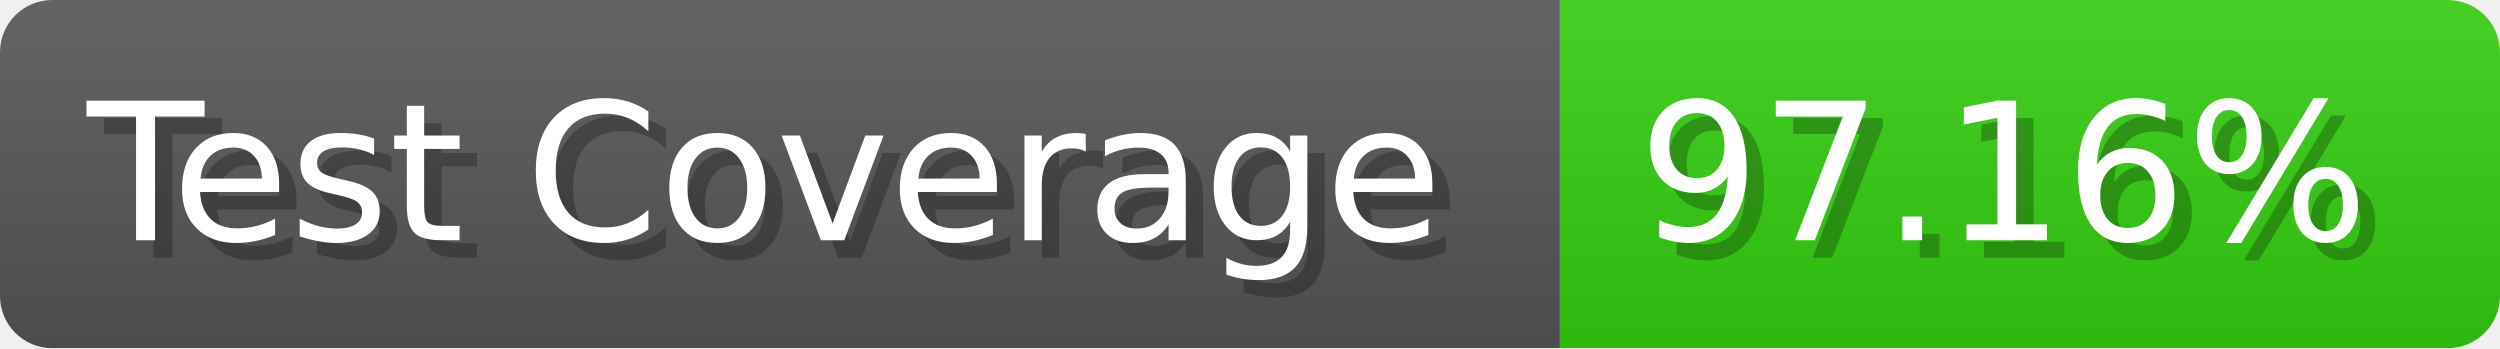
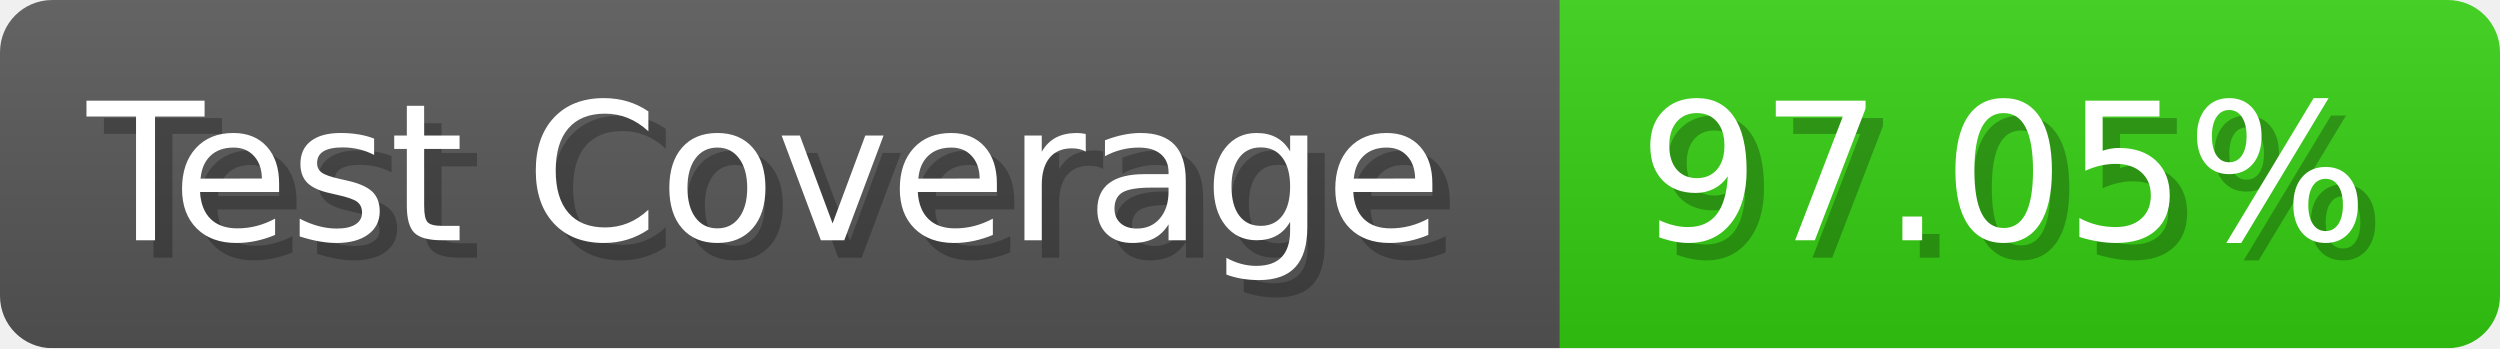
- <svg xmlns="http://www.w3.org/2000/svg" width="143.6" height="20" viewBox="0 0 1436 200" role="img" aria-label="Test Coverage: 97.16%">
+ <svg xmlns="http://www.w3.org/2000/svg" width="143.6" height="20" viewBox="0 0 1436 200" role="img" aria-label="Test Coverage: 97.05%">
  <linearGradient id="a" x2="0" y2="100%">
    <stop offset="0" stop-opacity=".1" stop-color="#EEE" />
    <stop offset="1" stop-opacity=".1" />
  </linearGradient>
  <mask id="m">
    <rect width="1436" height="200" rx="30" fill="#FFF" />
  </mask>
  <g mask="url(#m)">
    <rect width="896" height="200" fill="#555" />
    <rect width="540" height="200" fill="#3C1" x="896" />
    <rect width="1436" height="200" fill="url(#a)" />
  </g>
  <g aria-hidden="true" fill="#fff" text-anchor="start" font-family="Verdana,DejaVu Sans,sans-serif" font-size="110">
    <text x="60" y="148" textLength="796" fill="#000" opacity="0.25">Test Coverage</text>
    <text x="50" y="138" textLength="796">Test Coverage</text>
-     <text x="951" y="148" textLength="440" fill="#000" opacity="0.25">97.16%</text>
-     <text x="941" y="138" textLength="440">97.16%</text>
+     <text x="951" y="148" textLength="440" fill="#000" opacity="0.25">97.05%</text>
+     <text x="941" y="138" textLength="440">97.05%</text>
  </g>
</svg>
